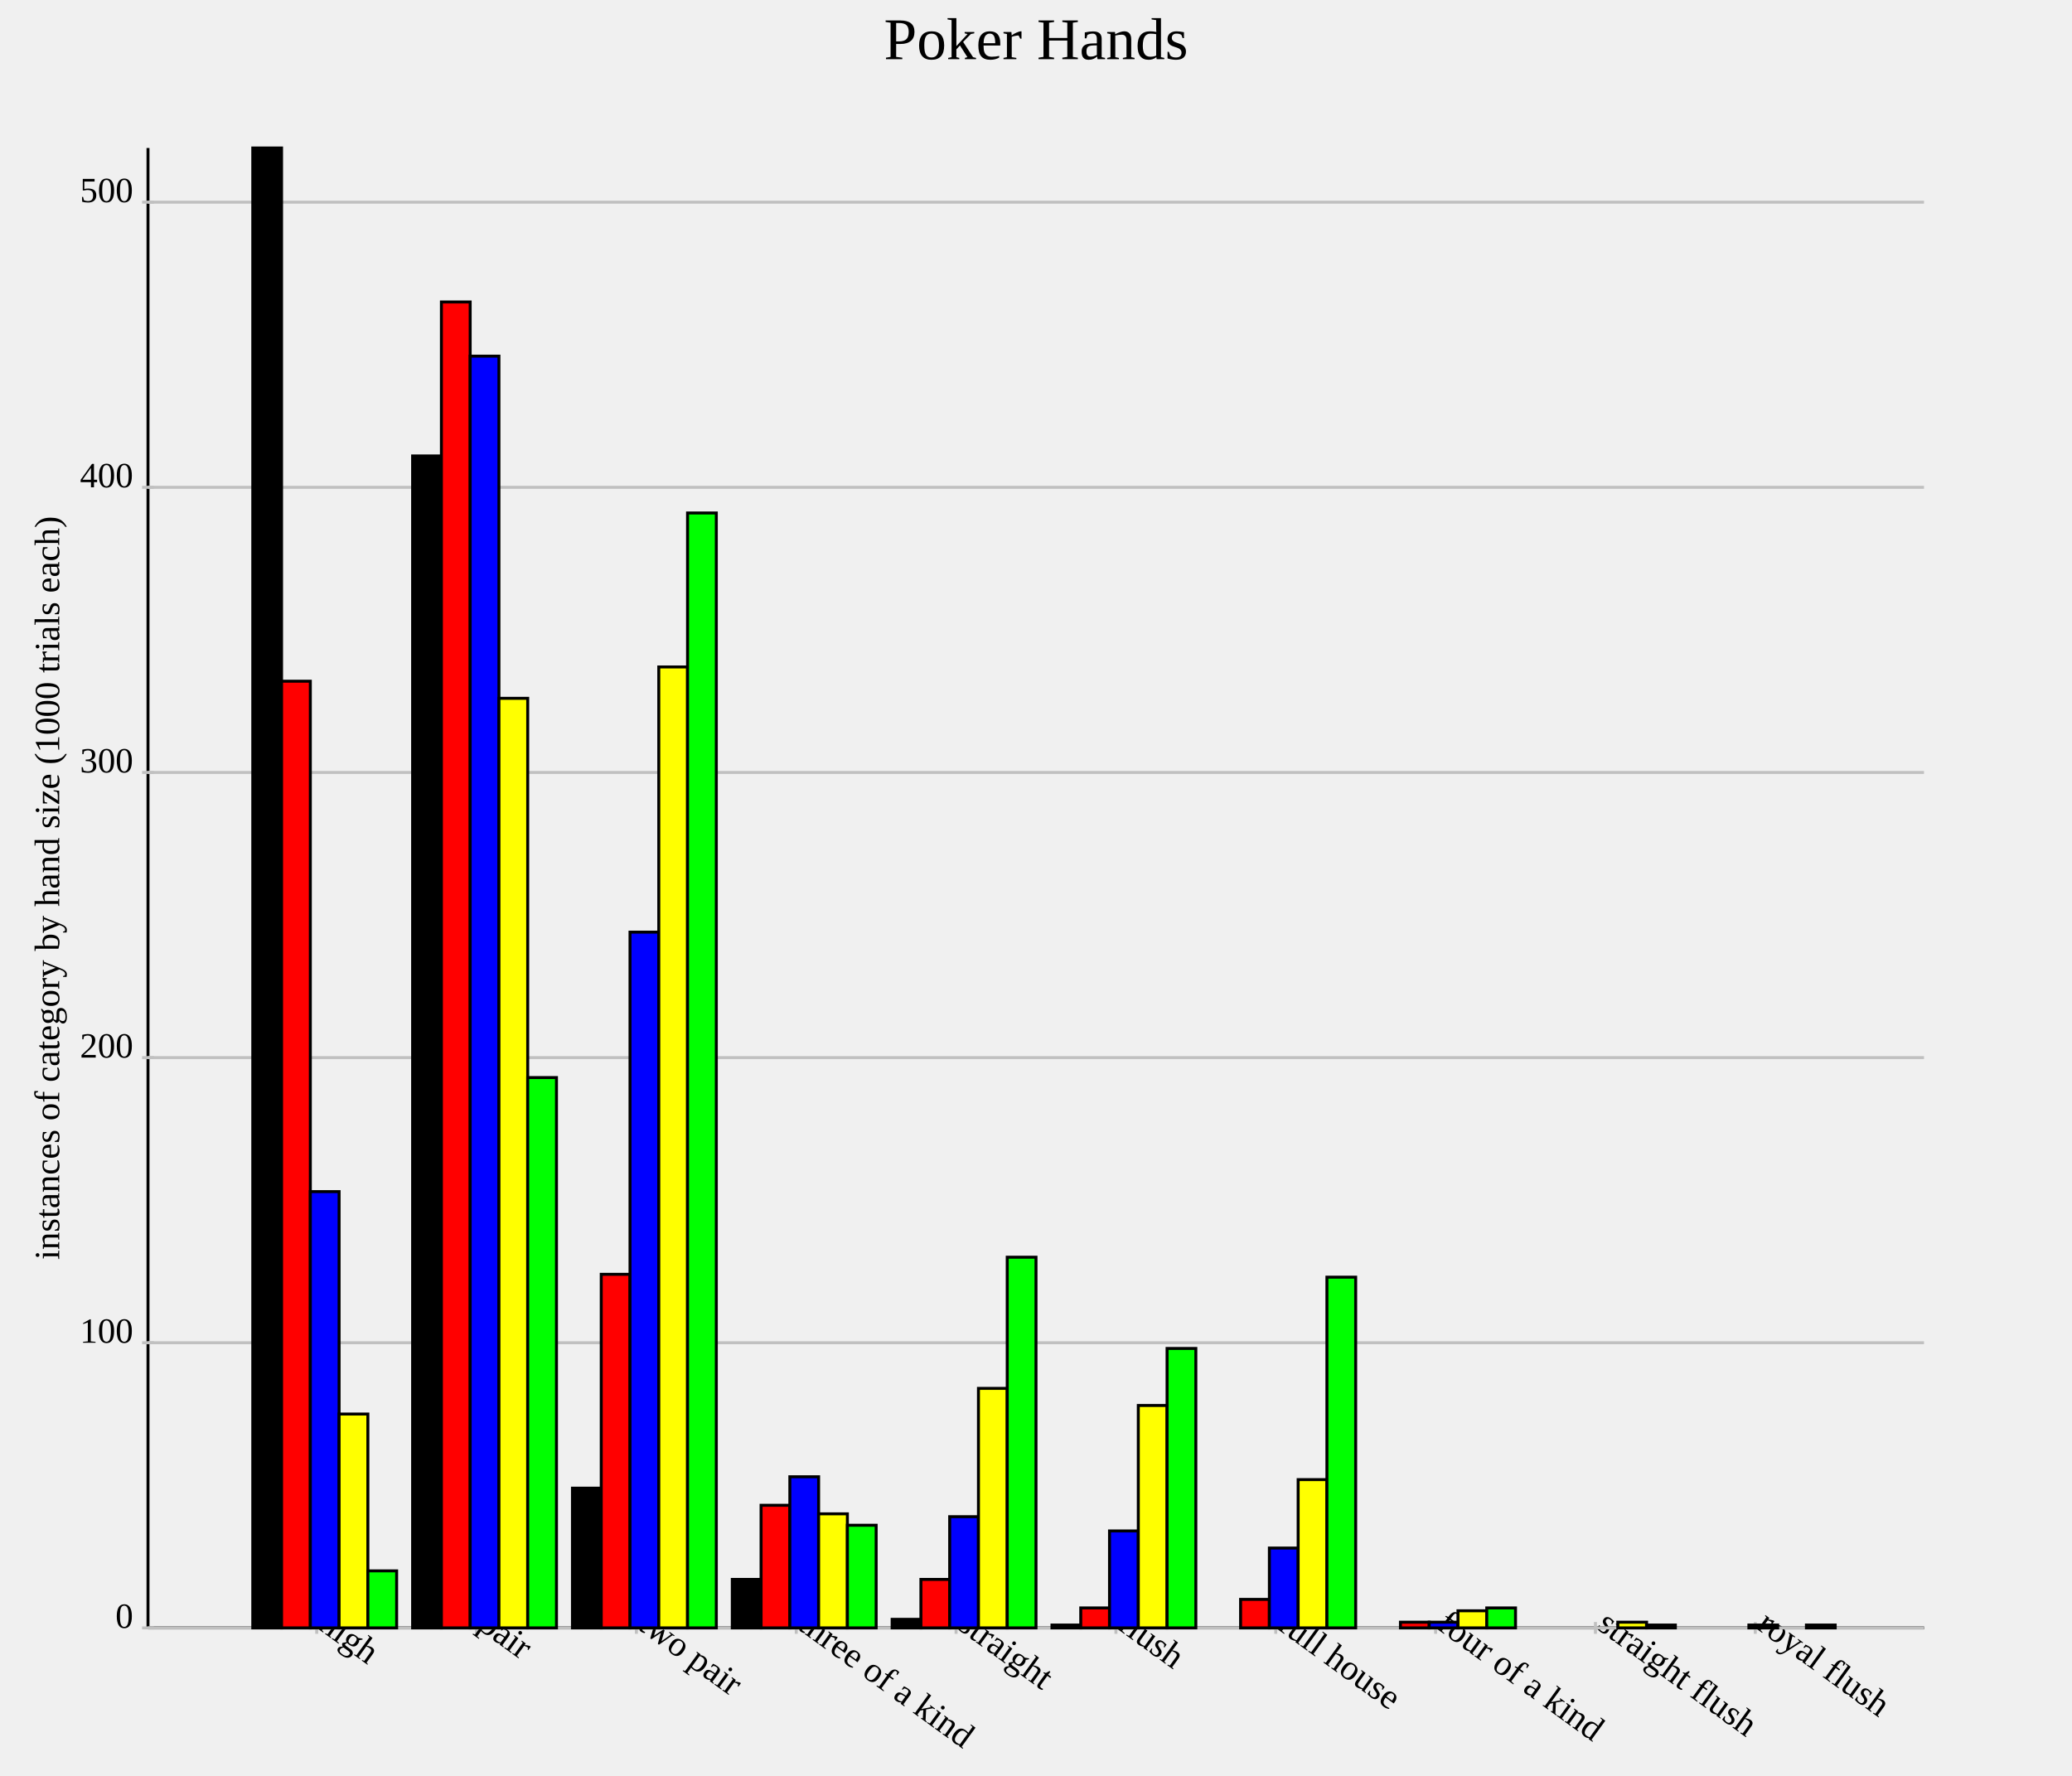
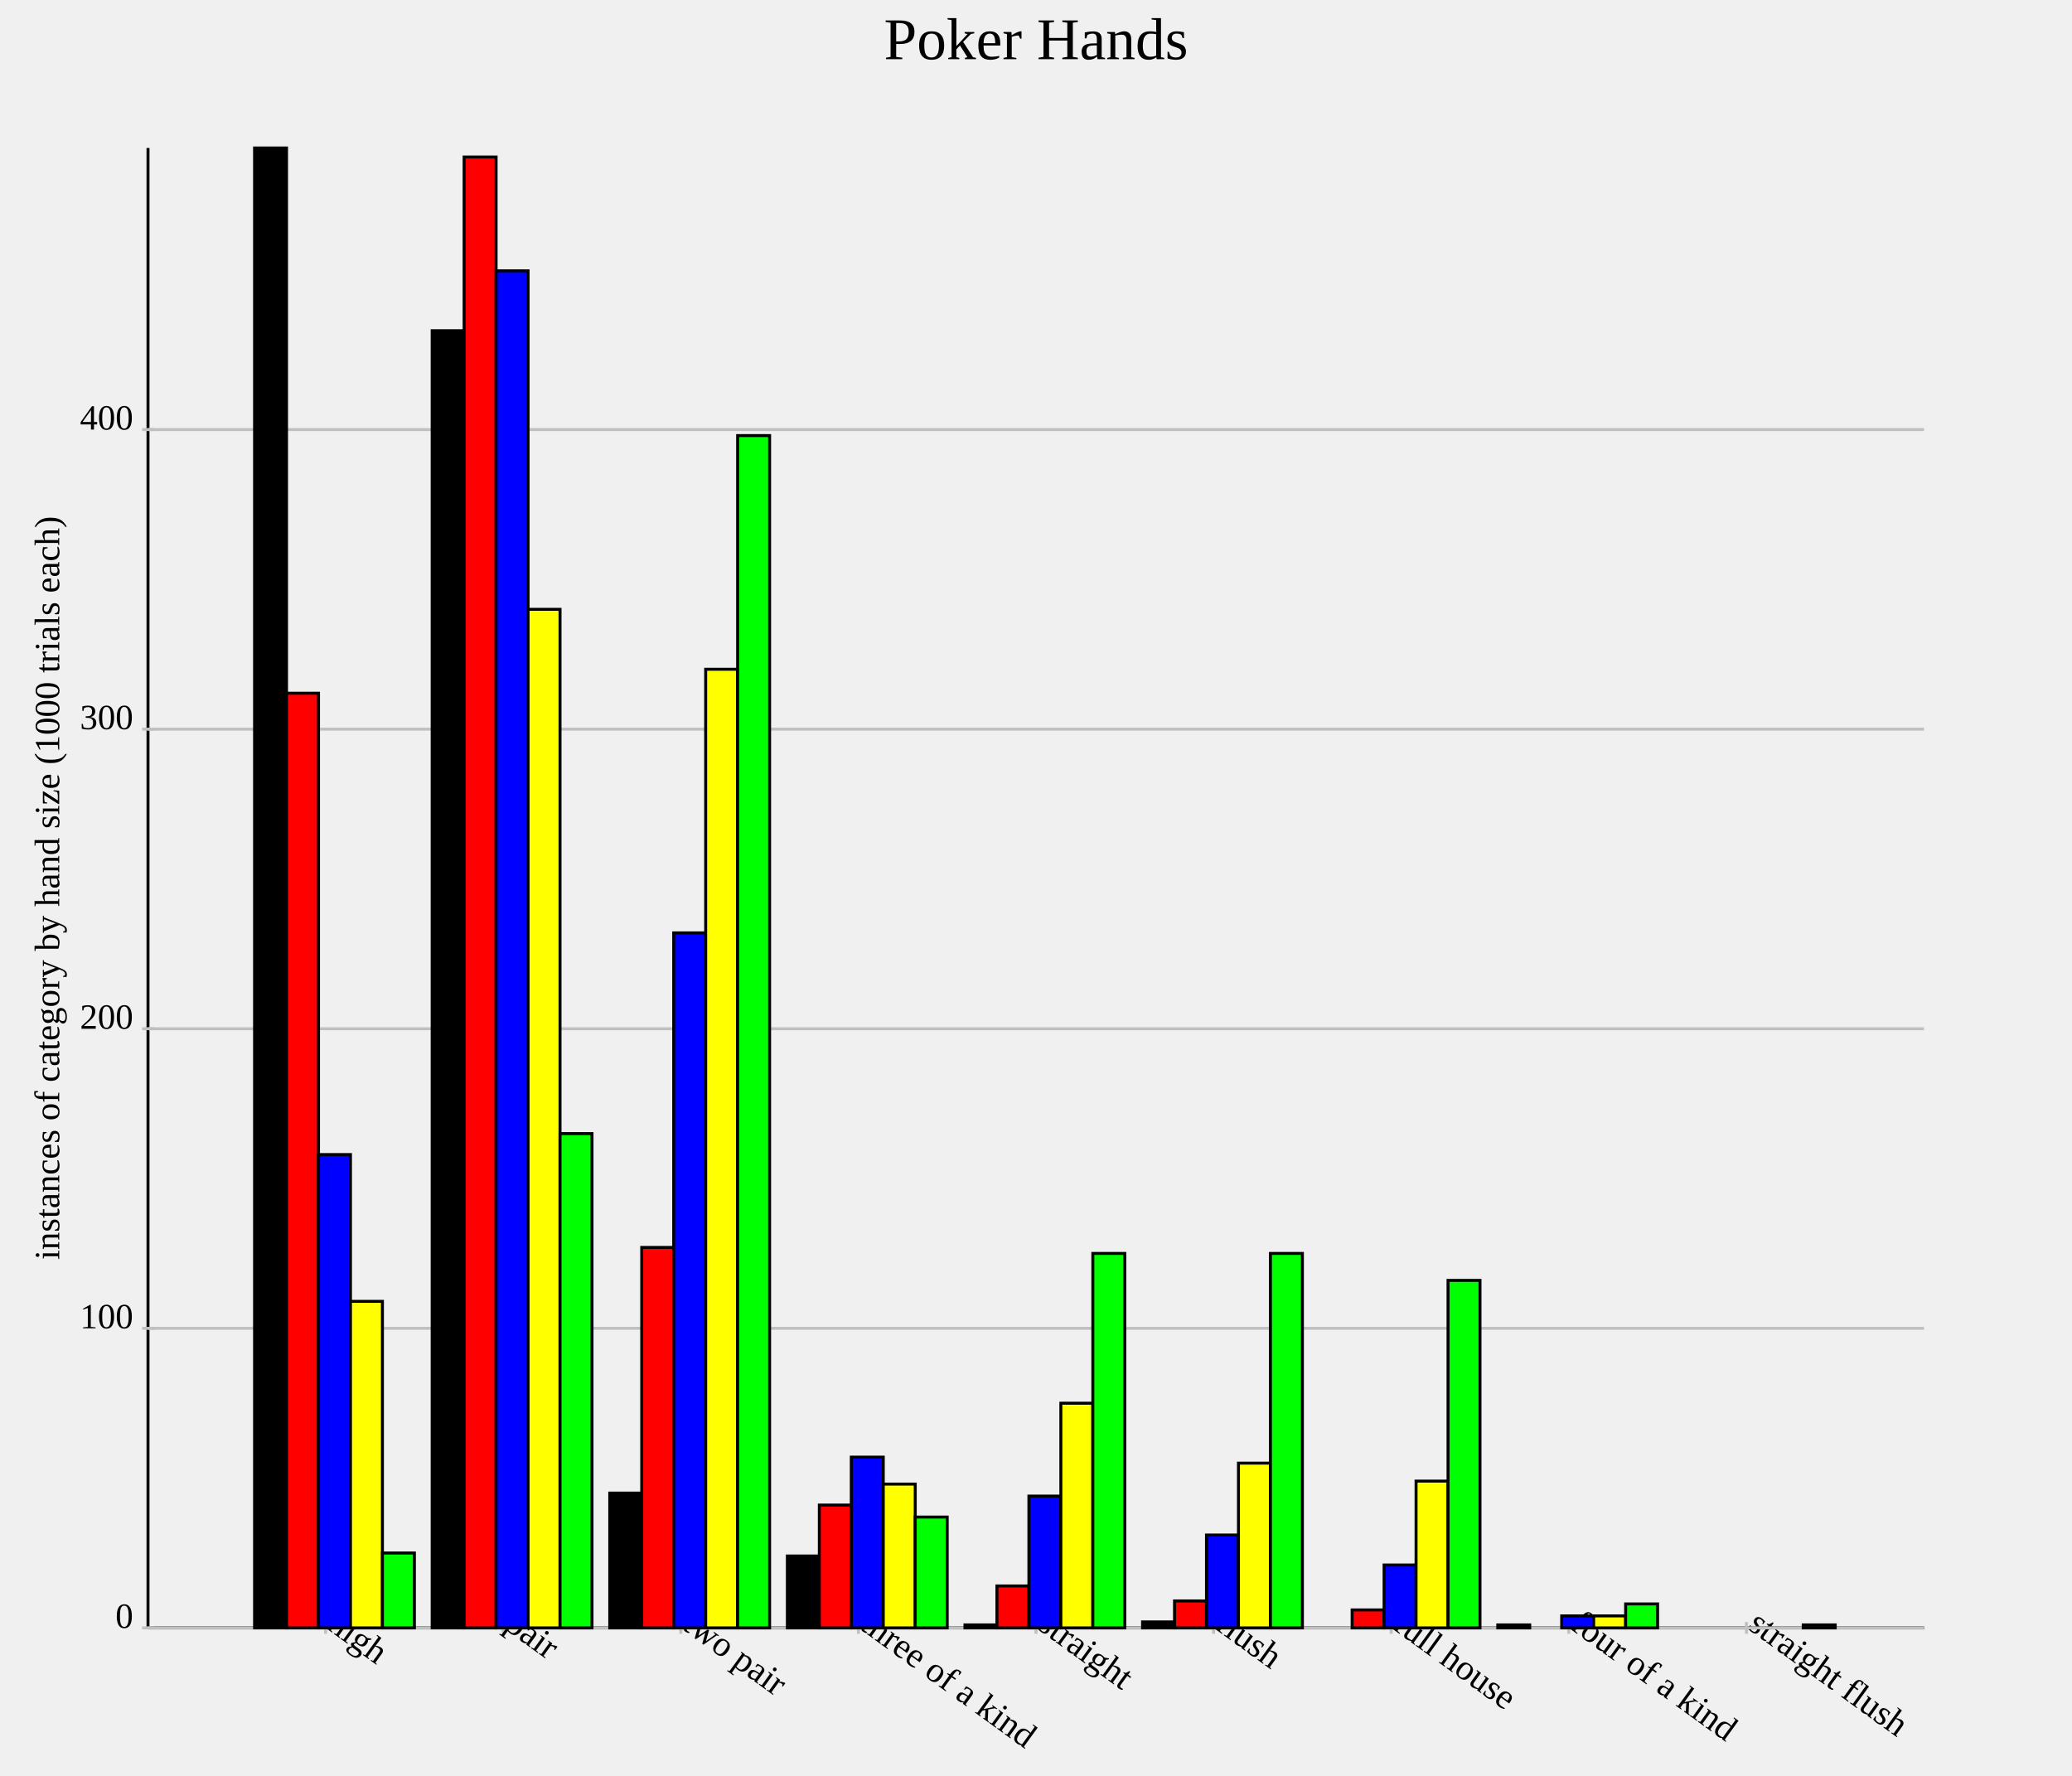
<svg xmlns="http://www.w3.org/2000/svg" version="1.1" width="700.0" height="600.0">
  <style>.caption {
  font-size: 14px;
  font-family: Georgia, serif;
}
</style>
  <line x1="50.0" y1="550.0" x2="650.0" y2="550.0" stroke="rgb(0,0,0)" stroke-width="1" />
  <line x1="50.0" y1="550.0" x2="50.0" y2="50.0" stroke="rgb(0,0,0)" stroke-width="1" />
-   <line x1="107.0" y1="548.0" x2="107.0" y2="552.0" stroke="rgb(192,192,192)" stroke-width="1" />
-   <text text-anchor="start" alignment-baseline="hanging" x="107.0" y="550.0" font-size="12.0" transform="rotate(36.0,107.0,550.0)">high</text>
-   <line x1="161.0" y1="548.0" x2="161.0" y2="552.0" stroke="rgb(192,192,192)" stroke-width="1" />
-   <text text-anchor="start" alignment-baseline="hanging" x="161.0" y="550.0" font-size="12.0" transform="rotate(36.0,161.0,550.0)">pair</text>
-   <line x1="215" y1="548.0" x2="215" y2="552.0" stroke="rgb(192,192,192)" stroke-width="1" />
-   <text text-anchor="start" alignment-baseline="hanging" x="215" y="550.0" font-size="12.0" transform="rotate(36.0,215,550.0)">two pair</text>
-   <line x1="269.0" y1="548.0" x2="269.0" y2="552.0" stroke="rgb(192,192,192)" stroke-width="1" />
-   <text text-anchor="start" alignment-baseline="hanging" x="269.0" y="550.0" font-size="12.0" transform="rotate(36.0,269.0,550.0)">three of a kind</text>
-   <line x1="323.0" y1="548.0" x2="323.0" y2="552.0" stroke="rgb(192,192,192)" stroke-width="1" />
-   <text text-anchor="start" alignment-baseline="hanging" x="323.0" y="550.0" font-size="12.0" transform="rotate(36.0,323.0,550.0)">straight</text>
-   <line x1="377.0" y1="548.0" x2="377.0" y2="552.0" stroke="rgb(192,192,192)" stroke-width="1" />
-   <text text-anchor="start" alignment-baseline="hanging" x="377.0" y="550.0" font-size="12.0" transform="rotate(36.0,377.0,550.0)">flush</text>
-   <line x1="431.0" y1="548.0" x2="431.0" y2="552.0" stroke="rgb(192,192,192)" stroke-width="1" />
-   <text text-anchor="start" alignment-baseline="hanging" x="431.0" y="550.0" font-size="12.0" transform="rotate(36.0,431.0,550.0)">full house</text>
-   <line x1="485.0" y1="548.0" x2="485.0" y2="552.0" stroke="rgb(192,192,192)" stroke-width="1" />
-   <text text-anchor="start" alignment-baseline="hanging" x="485.0" y="550.0" font-size="12.0" transform="rotate(36.0,485.0,550.0)">four of a kind</text>
-   <line x1="539.0" y1="548.0" x2="539.0" y2="552.0" stroke="rgb(192,192,192)" stroke-width="1" />
-   <text text-anchor="start" alignment-baseline="hanging" x="539.0" y="550.0" font-size="12.0" transform="rotate(36.0,539.0,550.0)">straight flush</text>
-   <line x1="593.0" y1="548.0" x2="593.0" y2="552.0" stroke="rgb(192,192,192)" stroke-width="1" />
-   <text text-anchor="start" alignment-baseline="hanging" x="593.0" y="550.0" font-size="12.0" transform="rotate(36.0,593.0,550.0)">royal flush</text>
+   <line x1="110.0" y1="548.0" x2="110.0" y2="552.0" stroke="rgb(192,192,192)" stroke-width="1" />
+   <text text-anchor="start" alignment-baseline="hanging" x="110.0" y="550.0" font-size="12.0" transform="rotate(36.0,110.0,550.0)">high</text>
+   <line x1="170.0" y1="548.0" x2="170.0" y2="552.0" stroke="rgb(192,192,192)" stroke-width="1" />
+   <text text-anchor="start" alignment-baseline="hanging" x="170.0" y="550.0" font-size="12.0" transform="rotate(36.0,170.0,550.0)">pair</text>
+   <line x1="230.0" y1="548.0" x2="230.0" y2="552.0" stroke="rgb(192,192,192)" stroke-width="1" />
+   <text text-anchor="start" alignment-baseline="hanging" x="230.0" y="550.0" font-size="12.0" transform="rotate(36.0,230.0,550.0)">two pair</text>
+   <line x1="290.0" y1="548.0" x2="290.0" y2="552.0" stroke="rgb(192,192,192)" stroke-width="1" />
+   <text text-anchor="start" alignment-baseline="hanging" x="290.0" y="550.0" font-size="12.0" transform="rotate(36.0,290.0,550.0)">three of a kind</text>
+   <line x1="350.0" y1="548.0" x2="350.0" y2="552.0" stroke="rgb(192,192,192)" stroke-width="1" />
+   <text text-anchor="start" alignment-baseline="hanging" x="350.0" y="550.0" font-size="12.0" transform="rotate(36.0,350.0,550.0)">straight</text>
+   <line x1="410" y1="548.0" x2="410" y2="552.0" stroke="rgb(192,192,192)" stroke-width="1" />
+   <text text-anchor="start" alignment-baseline="hanging" x="410" y="550.0" font-size="12.0" transform="rotate(36.0,410,550.0)">flush</text>
+   <line x1="470" y1="548.0" x2="470" y2="552.0" stroke="rgb(192,192,192)" stroke-width="1" />
+   <text text-anchor="start" alignment-baseline="hanging" x="470" y="550.0" font-size="12.0" transform="rotate(36.0,470,550.0)">full house</text>
+   <line x1="530.0" y1="548.0" x2="530.0" y2="552.0" stroke="rgb(192,192,192)" stroke-width="1" />
+   <text text-anchor="start" alignment-baseline="hanging" x="530.0" y="550.0" font-size="12.0" transform="rotate(36.0,530.0,550.0)">four of a kind</text>
+   <line x1="590" y1="548.0" x2="590" y2="552.0" stroke="rgb(192,192,192)" stroke-width="1" />
+   <text text-anchor="start" alignment-baseline="hanging" x="590" y="550.0" font-size="12.0" transform="rotate(36.0,590,550.0)">straight flush</text>
  <line x1="50.0" y1="550.0" x2="650.0" y2="550.0" stroke="rgb(192,192,192)" stroke-width="1" />
  <text text-anchor="end" alignment-baseline="middle" x="45.0" y="550.0" font-size="12.0">0</text>
  <line x1="48.0" y1="550.0" x2="52.0" y2="550.0" stroke="rgb(192,192,192)" stroke-width="1" />
-   <line x1="50.0" y1="453.661" x2="650.0" y2="453.661" stroke="rgb(192,192,192)" stroke-width="1" />
-   <text text-anchor="end" alignment-baseline="middle" x="45.0" y="453.661" font-size="12.0">100</text>
-   <line x1="48.0" y1="453.661" x2="52.0" y2="453.661" stroke="rgb(192,192,192)" stroke-width="1" />
-   <line x1="50.0" y1="357.322" x2="650.0" y2="357.322" stroke="rgb(192,192,192)" stroke-width="1" />
-   <text text-anchor="end" alignment-baseline="middle" x="45.0" y="357.322" font-size="12.0">200</text>
-   <line x1="48.0" y1="357.322" x2="52.0" y2="357.322" stroke="rgb(192,192,192)" stroke-width="1" />
-   <line x1="50.0" y1="260.983" x2="650.0" y2="260.983" stroke="rgb(192,192,192)" stroke-width="1" />
-   <text text-anchor="end" alignment-baseline="middle" x="45.0" y="260.983" font-size="12.0">300</text>
-   <line x1="48.0" y1="260.983" x2="52.0" y2="260.983" stroke="rgb(192,192,192)" stroke-width="1" />
-   <line x1="50.0" y1="164.644" x2="650.0" y2="164.644" stroke="rgb(192,192,192)" stroke-width="1" />
-   <text text-anchor="end" alignment-baseline="middle" x="45.0" y="164.644" font-size="12.0">400</text>
-   <line x1="48.0" y1="164.644" x2="52.0" y2="164.644" stroke="rgb(192,192,192)" stroke-width="1" />
-   <line x1="50.0" y1="68.304" x2="650.0" y2="68.304" stroke="rgb(192,192,192)" stroke-width="1" />
-   <text text-anchor="end" alignment-baseline="middle" x="45.0" y="68.304" font-size="12.0">500</text>
-   <line x1="48.0" y1="68.304" x2="52.0" y2="68.304" stroke="rgb(192,192,192)" stroke-width="1" />
-   <rect id="rect0" fill="rgb(0,0,0)" stroke="black" x="85.4" y="50.0" width="9.72" height="500.0" stroke-width="1" />
-   <rect id="rect1" fill="rgb(0,0,0)" stroke="black" x="139.4" y="154.046" width="9.72" height="395.954" stroke-width="1" />
-   <rect id="rect2" fill="rgb(0,0,0)" stroke="black" x="193.4" y="502.794" width="9.72" height="47.206" stroke-width="1" />
-   <rect id="rect3" fill="rgb(0,0,0)" stroke="black" x="247.4" y="533.622" width="9.72" height="16.378" stroke-width="1" />
-   <rect id="rect4" fill="rgb(0,0,0)" stroke="black" x="301.4" y="547.11" width="9.72" height="2.89" stroke-width="1" />
-   <rect id="rect5" fill="rgb(0,0,0)" stroke="black" x="355.4" y="549.037" width="9.72" height="0.963" stroke-width="1" />
-   <rect id="rect6" fill="rgb(0,0,0)" stroke="black" x="409.4" y="550.0" width="9.72" height="0.0" stroke-width="1" />
-   <rect id="rect7" fill="rgb(0,0,0)" stroke="black" x="463.4" y="550.0" width="9.72" height="0.0" stroke-width="1" />
-   <rect id="rect8" fill="rgb(0,0,0)" stroke="black" x="517.4" y="550.0" width="9.72" height="0.0" stroke-width="1" />
-   <rect id="rect9" fill="rgb(0,0,0)" stroke="black" x="571.4" y="550.0" width="9.72" height="0.0" stroke-width="1" />
-   <rect id="rect10" fill="rgb(255,0,0)" stroke="black" x="95.12" y="230.154" width="9.72" height="319.846" stroke-width="1" />
-   <rect id="rect11" fill="rgb(255,0,0)" stroke="black" x="149.12" y="102.023" width="9.72" height="447.977" stroke-width="1" />
-   <rect id="rect12" fill="rgb(255,0,0)" stroke="black" x="203.12" y="430.539" width="9.72" height="119.461" stroke-width="1" />
-   <rect id="rect13" fill="rgb(255,0,0)" stroke="black" x="257.12" y="508.574" width="9.72" height="41.426" stroke-width="1" />
-   <rect id="rect14" fill="rgb(255,0,0)" stroke="black" x="311.12" y="533.622" width="9.72" height="16.378" stroke-width="1" />
-   <rect id="rect15" fill="rgb(255,0,0)" stroke="black" x="365.12" y="543.256" width="9.72" height="6.744" stroke-width="1" />
-   <rect id="rect16" fill="rgb(255,0,0)" stroke="black" x="419.12" y="540.366" width="9.72" height="9.634" stroke-width="1" />
-   <rect id="rect17" fill="rgb(255,0,0)" stroke="black" x="473.12" y="548.073" width="9.72" height="1.927" stroke-width="1" />
-   <rect id="rect18" fill="rgb(255,0,0)" stroke="black" x="527.12" y="550.0" width="9.72" height="0.0" stroke-width="1" />
-   <rect id="rect19" fill="rgb(255,0,0)" stroke="black" x="581.12" y="550.0" width="9.72" height="0.0" stroke-width="1" />
-   <rect id="rect20" fill="rgb(0,0,255)" stroke="black" x="104.84" y="402.601" width="9.72" height="147.399" stroke-width="1" />
-   <rect id="rect21" fill="rgb(0,0,255)" stroke="black" x="158.84" y="120.328" width="9.72" height="429.672" stroke-width="1" />
-   <rect id="rect22" fill="rgb(0,0,255)" stroke="black" x="212.84" y="314.933" width="9.72" height="235.067" stroke-width="1" />
-   <rect id="rect23" fill="rgb(0,0,255)" stroke="black" x="266.84" y="498.94" width="9.72" height="51.06" stroke-width="1" />
-   <rect id="rect24" fill="rgb(0,0,255)" stroke="black" x="320.84" y="512.428" width="9.72" height="37.572" stroke-width="1" />
-   <rect id="rect25" fill="rgb(0,0,255)" stroke="black" x="374.84" y="517.245" width="9.72" height="32.755" stroke-width="1" />
-   <rect id="rect26" fill="rgb(0,0,255)" stroke="black" x="428.84" y="523.025" width="9.72" height="26.975" stroke-width="1" />
-   <rect id="rect27" fill="rgb(0,0,255)" stroke="black" x="482.84" y="548.073" width="9.72" height="1.927" stroke-width="1" />
-   <rect id="rect28" fill="rgb(0,0,255)" stroke="black" x="536.84" y="550.0" width="9.72" height="0.0" stroke-width="1" />
-   <rect id="rect29" fill="rgb(0,0,255)" stroke="black" x="590.84" y="549.037" width="9.72" height="0.963" stroke-width="1" />
-   <rect id="rect30" fill="rgb(255,255,0)" stroke="black" x="114.56" y="477.746" width="9.72" height="72.254" stroke-width="1" />
-   <rect id="rect31" fill="rgb(255,255,0)" stroke="black" x="168.56" y="235.934" width="9.72" height="314.066" stroke-width="1" />
-   <rect id="rect32" fill="rgb(255,255,0)" stroke="black" x="222.56" y="225.337" width="9.72" height="324.663" stroke-width="1" />
-   <rect id="rect33" fill="rgb(255,255,0)" stroke="black" x="276.56" y="511.464" width="9.72" height="38.536" stroke-width="1" />
-   <rect id="rect34" fill="rgb(255,255,0)" stroke="black" x="330.56" y="469.075" width="9.72" height="80.925" stroke-width="1" />
-   <rect id="rect35" fill="rgb(255,255,0)" stroke="black" x="384.56" y="474.855" width="9.72" height="75.145" stroke-width="1" />
-   <rect id="rect36" fill="rgb(255,255,0)" stroke="black" x="438.56" y="499.904" width="9.72" height="50.096" stroke-width="1" />
-   <rect id="rect37" fill="rgb(255,255,0)" stroke="black" x="492.56" y="544.22" width="9.72" height="5.78" stroke-width="1" />
-   <rect id="rect38" fill="rgb(255,255,0)" stroke="black" x="546.56" y="548.073" width="9.72" height="1.927" stroke-width="1" />
-   <rect id="rect39" fill="rgb(255,255,0)" stroke="black" x="600.56" y="550.0" width="9.72" height="0.0" stroke-width="1" />
-   <rect id="rect40" fill="rgb(0,255,0)" stroke="black" x="124.28" y="530.732" width="9.72" height="19.268" stroke-width="1" />
-   <rect id="rect41" fill="rgb(0,255,0)" stroke="black" x="178.28" y="364.066" width="9.72" height="185.934" stroke-width="1" />
-   <rect id="rect42" fill="rgb(0,255,0)" stroke="black" x="232.28" y="173.314" width="9.72" height="376.686" stroke-width="1" />
-   <rect id="rect43" fill="rgb(0,255,0)" stroke="black" x="286.28" y="515.318" width="9.72" height="34.682" stroke-width="1" />
-   <rect id="rect44" fill="rgb(0,255,0)" stroke="black" x="340.28" y="424.759" width="9.72" height="125.241" stroke-width="1" />
-   <rect id="rect45" fill="rgb(0,255,0)" stroke="black" x="394.28" y="455.588" width="9.72" height="94.412" stroke-width="1" />
-   <rect id="rect46" fill="rgb(0,255,0)" stroke="black" x="448.28" y="431.503" width="9.72" height="118.497" stroke-width="1" />
-   <rect id="rect47" fill="rgb(0,255,0)" stroke="black" x="502.28" y="543.256" width="9.72" height="6.744" stroke-width="1" />
-   <rect id="rect48" fill="rgb(0,255,0)" stroke="black" x="556.28" y="549.037" width="9.72" height="0.963" stroke-width="1" />
-   <rect id="rect49" fill="rgb(0,255,0)" stroke="black" x="610.28" y="549.037" width="9.72" height="0.963" stroke-width="1" />
+   <line x1="50.0" y1="448.785" x2="650.0" y2="448.785" stroke="rgb(192,192,192)" stroke-width="1" />
+   <text text-anchor="end" alignment-baseline="middle" x="45.0" y="448.785" font-size="12.0">100</text>
+   <line x1="48.0" y1="448.785" x2="52.0" y2="448.785" stroke="rgb(192,192,192)" stroke-width="1" />
+   <line x1="50.0" y1="347.571" x2="650.0" y2="347.571" stroke="rgb(192,192,192)" stroke-width="1" />
+   <text text-anchor="end" alignment-baseline="middle" x="45.0" y="347.571" font-size="12.0">200</text>
+   <line x1="48.0" y1="347.571" x2="52.0" y2="347.571" stroke="rgb(192,192,192)" stroke-width="1" />
+   <line x1="50.0" y1="246.356" x2="650.0" y2="246.356" stroke="rgb(192,192,192)" stroke-width="1" />
+   <text text-anchor="end" alignment-baseline="middle" x="45.0" y="246.356" font-size="12.0">300</text>
+   <line x1="48.0" y1="246.356" x2="52.0" y2="246.356" stroke="rgb(192,192,192)" stroke-width="1" />
+   <line x1="50.0" y1="145.142" x2="650.0" y2="145.142" stroke="rgb(192,192,192)" stroke-width="1" />
+   <text text-anchor="end" alignment-baseline="middle" x="45.0" y="145.142" font-size="12.0">400</text>
+   <line x1="48.0" y1="145.142" x2="52.0" y2="145.142" stroke="rgb(192,192,192)" stroke-width="1" />
+   <rect id="rect0" fill="rgb(0,0,0)" stroke="black" x="86.0" y="50.0" width="10.8" height="500.0" stroke-width="1" />
+   <rect id="rect1" fill="rgb(0,0,0)" stroke="black" x="146.0" y="111.741" width="10.8" height="438.259" stroke-width="1" />
+   <rect id="rect2" fill="rgb(0,0,0)" stroke="black" x="206.0" y="504.453" width="10.8" height="45.547" stroke-width="1" />
+   <rect id="rect3" fill="rgb(0,0,0)" stroke="black" x="266.0" y="525.709" width="10.8" height="24.291" stroke-width="1" />
+   <rect id="rect4" fill="rgb(0,0,0)" stroke="black" x="326.0" y="548.988" width="10.8" height="1.012" stroke-width="1" />
+   <rect id="rect5" fill="rgb(0,0,0)" stroke="black" x="386" y="547.976" width="10.8" height="2.024" stroke-width="1" />
+   <rect id="rect6" fill="rgb(0,0,0)" stroke="black" x="446" y="550.0" width="10.8" height="0.0" stroke-width="1" />
+   <rect id="rect7" fill="rgb(0,0,0)" stroke="black" x="506.0" y="548.988" width="10.8" height="1.012" stroke-width="1" />
+   <rect id="rect8" fill="rgb(0,0,0)" stroke="black" x="566" y="550.0" width="10.8" height="0.0" stroke-width="1" />
+   <rect id="rect9" fill="rgb(255,0,0)" stroke="black" x="96.8" y="234.211" width="10.8" height="315.789" stroke-width="1" />
+   <rect id="rect10" fill="rgb(255,0,0)" stroke="black" x="156.8" y="53.036" width="10.8" height="496.964" stroke-width="1" />
+   <rect id="rect11" fill="rgb(255,0,0)" stroke="black" x="216.8" y="421.457" width="10.8" height="128.543" stroke-width="1" />
+   <rect id="rect12" fill="rgb(255,0,0)" stroke="black" x="276.8" y="508.502" width="10.8" height="41.498" stroke-width="1" />
+   <rect id="rect13" fill="rgb(255,0,0)" stroke="black" x="336.8" y="535.83" width="10.8" height="14.17" stroke-width="1" />
+   <rect id="rect14" fill="rgb(255,0,0)" stroke="black" x="396.8" y="540.891" width="10.8" height="9.109" stroke-width="1" />
+   <rect id="rect15" fill="rgb(255,0,0)" stroke="black" x="456.8" y="543.927" width="10.8" height="6.073" stroke-width="1" />
+   <rect id="rect16" fill="rgb(255,0,0)" stroke="black" x="516.8" y="550.0" width="10.8" height="0.0" stroke-width="1" />
+   <rect id="rect17" fill="rgb(255,0,0)" stroke="black" x="576.8" y="550.0" width="10.8" height="0.0" stroke-width="1" />
+   <rect id="rect18" fill="rgb(0,0,255)" stroke="black" x="107.6" y="390.081" width="10.8" height="159.919" stroke-width="1" />
+   <rect id="rect19" fill="rgb(0,0,255)" stroke="black" x="167.6" y="91.498" width="10.8" height="458.502" stroke-width="1" />
+   <rect id="rect20" fill="rgb(0,0,255)" stroke="black" x="227.6" y="315.182" width="10.8" height="234.818" stroke-width="1" />
+   <rect id="rect21" fill="rgb(0,0,255)" stroke="black" x="287.6" y="492.308" width="10.8" height="57.692" stroke-width="1" />
+   <rect id="rect22" fill="rgb(0,0,255)" stroke="black" x="347.6" y="505.466" width="10.8" height="44.534" stroke-width="1" />
+   <rect id="rect23" fill="rgb(0,0,255)" stroke="black" x="407.6" y="518.623" width="10.8" height="31.377" stroke-width="1" />
+   <rect id="rect24" fill="rgb(0,0,255)" stroke="black" x="467.6" y="528.745" width="10.8" height="21.255" stroke-width="1" />
+   <rect id="rect25" fill="rgb(0,0,255)" stroke="black" x="527.6" y="545.951" width="10.8" height="4.049" stroke-width="1" />
+   <rect id="rect26" fill="rgb(0,0,255)" stroke="black" x="587.6" y="550.0" width="10.8" height="0.0" stroke-width="1" />
+   <rect id="rect27" fill="rgb(255,255,0)" stroke="black" x="118.4" y="439.676" width="10.8" height="110.324" stroke-width="1" />
+   <rect id="rect28" fill="rgb(255,255,0)" stroke="black" x="178.4" y="205.87" width="10.8" height="344.13" stroke-width="1" />
+   <rect id="rect29" fill="rgb(255,255,0)" stroke="black" x="238.4" y="226.113" width="10.8" height="323.887" stroke-width="1" />
+   <rect id="rect30" fill="rgb(255,255,0)" stroke="black" x="298.4" y="501.417" width="10.8" height="48.583" stroke-width="1" />
+   <rect id="rect31" fill="rgb(255,255,0)" stroke="black" x="358.4" y="474.089" width="10.8" height="75.911" stroke-width="1" />
+   <rect id="rect32" fill="rgb(255,255,0)" stroke="black" x="418.4" y="494.332" width="10.8" height="55.668" stroke-width="1" />
+   <rect id="rect33" fill="rgb(255,255,0)" stroke="black" x="478.4" y="500.405" width="10.8" height="49.595" stroke-width="1" />
+   <rect id="rect34" fill="rgb(255,255,0)" stroke="black" x="538.4" y="545.951" width="10.8" height="4.049" stroke-width="1" />
+   <rect id="rect35" fill="rgb(255,255,0)" stroke="black" x="598.4" y="550.0" width="10.8" height="0.0" stroke-width="1" />
+   <rect id="rect36" fill="rgb(0,255,0)" stroke="black" x="129.2" y="524.696" width="10.8" height="25.304" stroke-width="1" />
+   <rect id="rect37" fill="rgb(0,255,0)" stroke="black" x="189.2" y="382.996" width="10.8" height="167.004" stroke-width="1" />
+   <rect id="rect38" fill="rgb(0,255,0)" stroke="black" x="249.2" y="147.166" width="10.8" height="402.834" stroke-width="1" />
+   <rect id="rect39" fill="rgb(0,255,0)" stroke="black" x="309.2" y="512.551" width="10.8" height="37.449" stroke-width="1" />
+   <rect id="rect40" fill="rgb(0,255,0)" stroke="black" x="369.2" y="423.482" width="10.8" height="126.518" stroke-width="1" />
+   <rect id="rect41" fill="rgb(0,255,0)" stroke="black" x="429.2" y="423.482" width="10.8" height="126.518" stroke-width="1" />
+   <rect id="rect42" fill="rgb(0,255,0)" stroke="black" x="489.2" y="432.591" width="10.8" height="117.409" stroke-width="1" />
+   <rect id="rect43" fill="rgb(0,255,0)" stroke="black" x="549.2" y="541.903" width="10.8" height="8.097" stroke-width="1" />
+   <rect id="rect44" fill="rgb(0,255,0)" stroke="black" x="609.2" y="548.988" width="10.8" height="1.012" stroke-width="1" />
  <g>
    <rect id="tooltipbg0" x="0" y="0" width="0" height="0" visibility="hidden" fill="white" />
-     <text class="pointLabel" id="tooltiptext0" text-anchor="middle" alignment-baseline="middle" x="90.26" y="300.0" fill="black" visibility="hidden">high from 5</text>
+     <text class="pointLabel" id="tooltiptext0" text-anchor="middle" alignment-baseline="middle" x="91.4" y="300.0" fill="black" visibility="hidden">high from 5</text>
  </g>
  <g>
    <rect id="tooltipbg1" x="0" y="0" width="0" height="0" visibility="hidden" fill="white" />
-     <text class="pointLabel" id="tooltiptext1" text-anchor="middle" alignment-baseline="middle" x="144.26" y="352.023" fill="black" visibility="hidden">pair from 5</text>
+     <text class="pointLabel" id="tooltiptext1" text-anchor="middle" alignment-baseline="middle" x="151.4" y="330.87" fill="black" visibility="hidden">pair from 5</text>
  </g>
  <g>
    <rect id="tooltipbg2" x="0" y="0" width="0" height="0" visibility="hidden" fill="white" />
-     <text class="pointLabel" id="tooltiptext2" text-anchor="middle" alignment-baseline="middle" x="198.26" y="526.397" fill="black" visibility="hidden">two pair from 5</text>
+     <text class="pointLabel" id="tooltiptext2" text-anchor="middle" alignment-baseline="middle" x="211.4" y="527.227" fill="black" visibility="hidden">two pair from 5</text>
  </g>
  <g>
    <rect id="tooltipbg3" x="0" y="0" width="0" height="0" visibility="hidden" fill="white" />
-     <text class="pointLabel" id="tooltiptext3" text-anchor="middle" alignment-baseline="middle" x="252.26" y="541.811" fill="black" visibility="hidden">three of a kind from 5</text>
+     <text class="pointLabel" id="tooltiptext3" text-anchor="middle" alignment-baseline="middle" x="271.4" y="537.854" fill="black" visibility="hidden">three of a kind from 5</text>
  </g>
  <g>
    <rect id="tooltipbg4" x="0" y="0" width="0" height="0" visibility="hidden" fill="white" />
-     <text class="pointLabel" id="tooltiptext4" text-anchor="middle" alignment-baseline="middle" x="306.26" y="548.555" fill="black" visibility="hidden">straight from 5</text>
+     <text class="pointLabel" id="tooltiptext4" text-anchor="middle" alignment-baseline="middle" x="331.4" y="549.494" fill="black" visibility="hidden">straight from 5</text>
  </g>
  <g>
    <rect id="tooltipbg5" x="0" y="0" width="0" height="0" visibility="hidden" fill="white" />
-     <text class="pointLabel" id="tooltiptext5" text-anchor="middle" alignment-baseline="middle" x="360.26" y="549.518" fill="black" visibility="hidden">flush from 5</text>
+     <text class="pointLabel" id="tooltiptext5" text-anchor="middle" alignment-baseline="middle" x="391.4" y="548.988" fill="black" visibility="hidden">flush from 5</text>
  </g>
  <g>
    <rect id="tooltipbg6" x="0" y="0" width="0" height="0" visibility="hidden" fill="white" />
-     <text class="pointLabel" id="tooltiptext6" text-anchor="middle" alignment-baseline="middle" x="414.26" y="550.0" fill="black" visibility="hidden">full house from 5</text>
+     <text class="pointLabel" id="tooltiptext6" text-anchor="middle" alignment-baseline="middle" x="451.4" y="550.0" fill="black" visibility="hidden">full house from 5</text>
  </g>
  <g>
    <rect id="tooltipbg7" x="0" y="0" width="0" height="0" visibility="hidden" fill="white" />
-     <text class="pointLabel" id="tooltiptext7" text-anchor="middle" alignment-baseline="middle" x="468.26" y="550.0" fill="black" visibility="hidden">four of a kind from 5</text>
+     <text class="pointLabel" id="tooltiptext7" text-anchor="middle" alignment-baseline="middle" x="511.4" y="549.494" fill="black" visibility="hidden">four of a kind from 5</text>
  </g>
  <g>
    <rect id="tooltipbg8" x="0" y="0" width="0" height="0" visibility="hidden" fill="white" />
-     <text class="pointLabel" id="tooltiptext8" text-anchor="middle" alignment-baseline="middle" x="522.26" y="550.0" fill="black" visibility="hidden">straight flush from 5</text>
+     <text class="pointLabel" id="tooltiptext8" text-anchor="middle" alignment-baseline="middle" x="571.4" y="550.0" fill="black" visibility="hidden">straight flush from 5</text>
  </g>
  <g>
    <rect id="tooltipbg9" x="0" y="0" width="0" height="0" visibility="hidden" fill="white" />
-     <text class="pointLabel" id="tooltiptext9" text-anchor="middle" alignment-baseline="middle" x="576.26" y="550.0" fill="black" visibility="hidden">royal flush from 5</text>
+     <text class="pointLabel" id="tooltiptext9" text-anchor="middle" alignment-baseline="middle" x="102.2" y="392.105" fill="black" visibility="hidden">high from 6</text>
  </g>
  <g>
    <rect id="tooltipbg10" x="0" y="0" width="0" height="0" visibility="hidden" fill="white" />
-     <text class="pointLabel" id="tooltiptext10" text-anchor="middle" alignment-baseline="middle" x="99.98" y="390.077" fill="black" visibility="hidden">high from 6</text>
+     <text class="pointLabel" id="tooltiptext10" text-anchor="middle" alignment-baseline="middle" x="162.2" y="301.518" fill="black" visibility="hidden">pair from 6</text>
  </g>
  <g>
    <rect id="tooltipbg11" x="0" y="0" width="0" height="0" visibility="hidden" fill="white" />
-     <text class="pointLabel" id="tooltiptext11" text-anchor="middle" alignment-baseline="middle" x="153.98" y="326.012" fill="black" visibility="hidden">pair from 6</text>
+     <text class="pointLabel" id="tooltiptext11" text-anchor="middle" alignment-baseline="middle" x="222.2" y="485.729" fill="black" visibility="hidden">two pair from 6</text>
  </g>
  <g>
    <rect id="tooltipbg12" x="0" y="0" width="0" height="0" visibility="hidden" fill="white" />
-     <text class="pointLabel" id="tooltiptext12" text-anchor="middle" alignment-baseline="middle" x="207.98" y="490.27" fill="black" visibility="hidden">two pair from 6</text>
+     <text class="pointLabel" id="tooltiptext12" text-anchor="middle" alignment-baseline="middle" x="282.2" y="529.251" fill="black" visibility="hidden">three of a kind from 6</text>
  </g>
  <g>
    <rect id="tooltipbg13" x="0" y="0" width="0" height="0" visibility="hidden" fill="white" />
-     <text class="pointLabel" id="tooltiptext13" text-anchor="middle" alignment-baseline="middle" x="261.98" y="529.287" fill="black" visibility="hidden">three of a kind from 6</text>
+     <text class="pointLabel" id="tooltiptext13" text-anchor="middle" alignment-baseline="middle" x="342.2" y="542.915" fill="black" visibility="hidden">straight from 6</text>
  </g>
  <g>
    <rect id="tooltipbg14" x="0" y="0" width="0" height="0" visibility="hidden" fill="white" />
-     <text class="pointLabel" id="tooltiptext14" text-anchor="middle" alignment-baseline="middle" x="315.98" y="541.811" fill="black" visibility="hidden">straight from 6</text>
+     <text class="pointLabel" id="tooltiptext14" text-anchor="middle" alignment-baseline="middle" x="402.2" y="545.445" fill="black" visibility="hidden">flush from 6</text>
  </g>
  <g>
    <rect id="tooltipbg15" x="0" y="0" width="0" height="0" visibility="hidden" fill="white" />
-     <text class="pointLabel" id="tooltiptext15" text-anchor="middle" alignment-baseline="middle" x="369.98" y="546.628" fill="black" visibility="hidden">flush from 6</text>
+     <text class="pointLabel" id="tooltiptext15" text-anchor="middle" alignment-baseline="middle" x="462.2" y="546.964" fill="black" visibility="hidden">full house from 6</text>
  </g>
  <g>
    <rect id="tooltipbg16" x="0" y="0" width="0" height="0" visibility="hidden" fill="white" />
-     <text class="pointLabel" id="tooltiptext16" text-anchor="middle" alignment-baseline="middle" x="423.98" y="545.183" fill="black" visibility="hidden">full house from 6</text>
+     <text class="pointLabel" id="tooltiptext16" text-anchor="middle" alignment-baseline="middle" x="522.2" y="550.0" fill="black" visibility="hidden">four of a kind from 6</text>
  </g>
  <g>
    <rect id="tooltipbg17" x="0" y="0" width="0" height="0" visibility="hidden" fill="white" />
-     <text class="pointLabel" id="tooltiptext17" text-anchor="middle" alignment-baseline="middle" x="477.98" y="549.037" fill="black" visibility="hidden">four of a kind from 6</text>
+     <text class="pointLabel" id="tooltiptext17" text-anchor="middle" alignment-baseline="middle" x="582.2" y="550.0" fill="black" visibility="hidden">straight flush from 6</text>
  </g>
  <g>
    <rect id="tooltipbg18" x="0" y="0" width="0" height="0" visibility="hidden" fill="white" />
-     <text class="pointLabel" id="tooltiptext18" text-anchor="middle" alignment-baseline="middle" x="531.98" y="550.0" fill="black" visibility="hidden">straight flush from 6</text>
+     <text class="pointLabel" id="tooltiptext18" text-anchor="middle" alignment-baseline="middle" x="113.0" y="470.04" fill="black" visibility="hidden">high from 7</text>
  </g>
  <g>
    <rect id="tooltipbg19" x="0" y="0" width="0" height="0" visibility="hidden" fill="white" />
-     <text class="pointLabel" id="tooltiptext19" text-anchor="middle" alignment-baseline="middle" x="585.98" y="550.0" fill="black" visibility="hidden">royal flush from 6</text>
+     <text class="pointLabel" id="tooltiptext19" text-anchor="middle" alignment-baseline="middle" x="173.0" y="320.749" fill="black" visibility="hidden">pair from 7</text>
  </g>
  <g>
    <rect id="tooltipbg20" x="0" y="0" width="0" height="0" visibility="hidden" fill="white" />
-     <text class="pointLabel" id="tooltiptext20" text-anchor="middle" alignment-baseline="middle" x="109.7" y="476.301" fill="black" visibility="hidden">high from 7</text>
+     <text class="pointLabel" id="tooltiptext20" text-anchor="middle" alignment-baseline="middle" x="233" y="432.591" fill="black" visibility="hidden">two pair from 7</text>
  </g>
  <g>
    <rect id="tooltipbg21" x="0" y="0" width="0" height="0" visibility="hidden" fill="white" />
-     <text class="pointLabel" id="tooltiptext21" text-anchor="middle" alignment-baseline="middle" x="163.7" y="335.164" fill="black" visibility="hidden">pair from 7</text>
+     <text class="pointLabel" id="tooltiptext21" text-anchor="middle" alignment-baseline="middle" x="293.0" y="521.154" fill="black" visibility="hidden">three of a kind from 7</text>
  </g>
  <g>
    <rect id="tooltipbg22" x="0" y="0" width="0" height="0" visibility="hidden" fill="white" />
-     <text class="pointLabel" id="tooltiptext22" text-anchor="middle" alignment-baseline="middle" x="217.7" y="432.466" fill="black" visibility="hidden">two pair from 7</text>
+     <text class="pointLabel" id="tooltiptext22" text-anchor="middle" alignment-baseline="middle" x="353.0" y="527.733" fill="black" visibility="hidden">straight from 7</text>
  </g>
  <g>
    <rect id="tooltipbg23" x="0" y="0" width="0" height="0" visibility="hidden" fill="white" />
-     <text class="pointLabel" id="tooltiptext23" text-anchor="middle" alignment-baseline="middle" x="271.7" y="524.47" fill="black" visibility="hidden">three of a kind from 7</text>
+     <text class="pointLabel" id="tooltiptext23" text-anchor="middle" alignment-baseline="middle" x="413.0" y="534.312" fill="black" visibility="hidden">flush from 7</text>
  </g>
  <g>
    <rect id="tooltipbg24" x="0" y="0" width="0" height="0" visibility="hidden" fill="white" />
-     <text class="pointLabel" id="tooltiptext24" text-anchor="middle" alignment-baseline="middle" x="325.7" y="531.214" fill="black" visibility="hidden">straight from 7</text>
+     <text class="pointLabel" id="tooltiptext24" text-anchor="middle" alignment-baseline="middle" x="473" y="539.372" fill="black" visibility="hidden">full house from 7</text>
  </g>
  <g>
    <rect id="tooltipbg25" x="0" y="0" width="0" height="0" visibility="hidden" fill="white" />
-     <text class="pointLabel" id="tooltiptext25" text-anchor="middle" alignment-baseline="middle" x="379.7" y="533.622" fill="black" visibility="hidden">flush from 7</text>
+     <text class="pointLabel" id="tooltiptext25" text-anchor="middle" alignment-baseline="middle" x="533.0" y="547.976" fill="black" visibility="hidden">four of a kind from 7</text>
  </g>
  <g>
    <rect id="tooltipbg26" x="0" y="0" width="0" height="0" visibility="hidden" fill="white" />
-     <text class="pointLabel" id="tooltiptext26" text-anchor="middle" alignment-baseline="middle" x="433.7" y="536.513" fill="black" visibility="hidden">full house from 7</text>
+     <text class="pointLabel" id="tooltiptext26" text-anchor="middle" alignment-baseline="middle" x="593.0" y="550.0" fill="black" visibility="hidden">straight flush from 7</text>
  </g>
  <g>
    <rect id="tooltipbg27" x="0" y="0" width="0" height="0" visibility="hidden" fill="white" />
-     <text class="pointLabel" id="tooltiptext27" text-anchor="middle" alignment-baseline="middle" x="487.7" y="549.037" fill="black" visibility="hidden">four of a kind from 7</text>
+     <text class="pointLabel" id="tooltiptext27" text-anchor="middle" alignment-baseline="middle" x="123.8" y="494.838" fill="black" visibility="hidden">high from 8</text>
  </g>
  <g>
    <rect id="tooltipbg28" x="0" y="0" width="0" height="0" visibility="hidden" fill="white" />
-     <text class="pointLabel" id="tooltiptext28" text-anchor="middle" alignment-baseline="middle" x="541.7" y="550.0" fill="black" visibility="hidden">straight flush from 7</text>
+     <text class="pointLabel" id="tooltiptext28" text-anchor="middle" alignment-baseline="middle" x="183.8" y="377.935" fill="black" visibility="hidden">pair from 8</text>
  </g>
  <g>
    <rect id="tooltipbg29" x="0" y="0" width="0" height="0" visibility="hidden" fill="white" />
-     <text class="pointLabel" id="tooltiptext29" text-anchor="middle" alignment-baseline="middle" x="595.7" y="549.518" fill="black" visibility="hidden">royal flush from 7</text>
+     <text class="pointLabel" id="tooltiptext29" text-anchor="middle" alignment-baseline="middle" x="243.8" y="388.057" fill="black" visibility="hidden">two pair from 8</text>
  </g>
  <g>
    <rect id="tooltipbg30" x="0" y="0" width="0" height="0" visibility="hidden" fill="white" />
-     <text class="pointLabel" id="tooltiptext30" text-anchor="middle" alignment-baseline="middle" x="119.42" y="513.873" fill="black" visibility="hidden">high from 8</text>
+     <text class="pointLabel" id="tooltiptext30" text-anchor="middle" alignment-baseline="middle" x="303.8" y="525.709" fill="black" visibility="hidden">three of a kind from 8</text>
  </g>
  <g>
    <rect id="tooltipbg31" x="0" y="0" width="0" height="0" visibility="hidden" fill="white" />
-     <text class="pointLabel" id="tooltiptext31" text-anchor="middle" alignment-baseline="middle" x="173.42" y="392.967" fill="black" visibility="hidden">pair from 8</text>
+     <text class="pointLabel" id="tooltiptext31" text-anchor="middle" alignment-baseline="middle" x="363.8" y="512.045" fill="black" visibility="hidden">straight from 8</text>
  </g>
  <g>
    <rect id="tooltipbg32" x="0" y="0" width="0" height="0" visibility="hidden" fill="white" />
-     <text class="pointLabel" id="tooltiptext32" text-anchor="middle" alignment-baseline="middle" x="227.42" y="387.669" fill="black" visibility="hidden">two pair from 8</text>
+     <text class="pointLabel" id="tooltiptext32" text-anchor="middle" alignment-baseline="middle" x="423.8" y="522.166" fill="black" visibility="hidden">flush from 8</text>
  </g>
  <g>
    <rect id="tooltipbg33" x="0" y="0" width="0" height="0" visibility="hidden" fill="white" />
-     <text class="pointLabel" id="tooltiptext33" text-anchor="middle" alignment-baseline="middle" x="281.42" y="530.732" fill="black" visibility="hidden">three of a kind from 8</text>
+     <text class="pointLabel" id="tooltiptext33" text-anchor="middle" alignment-baseline="middle" x="483.8" y="525.202" fill="black" visibility="hidden">full house from 8</text>
  </g>
  <g>
    <rect id="tooltipbg34" x="0" y="0" width="0" height="0" visibility="hidden" fill="white" />
-     <text class="pointLabel" id="tooltiptext34" text-anchor="middle" alignment-baseline="middle" x="335.42" y="509.538" fill="black" visibility="hidden">straight from 8</text>
+     <text class="pointLabel" id="tooltiptext34" text-anchor="middle" alignment-baseline="middle" x="543.8" y="547.976" fill="black" visibility="hidden">four of a kind from 8</text>
  </g>
  <g>
    <rect id="tooltipbg35" x="0" y="0" width="0" height="0" visibility="hidden" fill="white" />
-     <text class="pointLabel" id="tooltiptext35" text-anchor="middle" alignment-baseline="middle" x="389.42" y="512.428" fill="black" visibility="hidden">flush from 8</text>
+     <text class="pointLabel" id="tooltiptext35" text-anchor="middle" alignment-baseline="middle" x="603.8" y="550.0" fill="black" visibility="hidden">straight flush from 8</text>
  </g>
  <g>
    <rect id="tooltipbg36" x="0" y="0" width="0" height="0" visibility="hidden" fill="white" />
-     <text class="pointLabel" id="tooltiptext36" text-anchor="middle" alignment-baseline="middle" x="443.42" y="524.952" fill="black" visibility="hidden">full house from 8</text>
+     <text class="pointLabel" id="tooltiptext36" text-anchor="middle" alignment-baseline="middle" x="134.6" y="537.348" fill="black" visibility="hidden">high from 9</text>
  </g>
  <g>
    <rect id="tooltipbg37" x="0" y="0" width="0" height="0" visibility="hidden" fill="white" />
-     <text class="pointLabel" id="tooltiptext37" text-anchor="middle" alignment-baseline="middle" x="497.42" y="547.11" fill="black" visibility="hidden">four of a kind from 8</text>
+     <text class="pointLabel" id="tooltiptext37" text-anchor="middle" alignment-baseline="middle" x="194.6" y="466.498" fill="black" visibility="hidden">pair from 9</text>
  </g>
  <g>
    <rect id="tooltipbg38" x="0" y="0" width="0" height="0" visibility="hidden" fill="white" />
-     <text class="pointLabel" id="tooltiptext38" text-anchor="middle" alignment-baseline="middle" x="551.42" y="549.037" fill="black" visibility="hidden">straight flush from 8</text>
+     <text class="pointLabel" id="tooltiptext38" text-anchor="middle" alignment-baseline="middle" x="254.6" y="348.583" fill="black" visibility="hidden">two pair from 9</text>
  </g>
  <g>
    <rect id="tooltipbg39" x="0" y="0" width="0" height="0" visibility="hidden" fill="white" />
-     <text class="pointLabel" id="tooltiptext39" text-anchor="middle" alignment-baseline="middle" x="605.42" y="550.0" fill="black" visibility="hidden">royal flush from 8</text>
+     <text class="pointLabel" id="tooltiptext39" text-anchor="middle" alignment-baseline="middle" x="314.6" y="531.275" fill="black" visibility="hidden">three of a kind from 9</text>
  </g>
  <g>
    <rect id="tooltipbg40" x="0" y="0" width="0" height="0" visibility="hidden" fill="white" />
-     <text class="pointLabel" id="tooltiptext40" text-anchor="middle" alignment-baseline="middle" x="129.14" y="540.366" fill="black" visibility="hidden">high from 9</text>
+     <text class="pointLabel" id="tooltiptext40" text-anchor="middle" alignment-baseline="middle" x="374.6" y="486.741" fill="black" visibility="hidden">straight from 9</text>
  </g>
  <g>
    <rect id="tooltipbg41" x="0" y="0" width="0" height="0" visibility="hidden" fill="white" />
-     <text class="pointLabel" id="tooltiptext41" text-anchor="middle" alignment-baseline="middle" x="183.14" y="457.033" fill="black" visibility="hidden">pair from 9</text>
+     <text class="pointLabel" id="tooltiptext41" text-anchor="middle" alignment-baseline="middle" x="434.6" y="486.741" fill="black" visibility="hidden">flush from 9</text>
  </g>
  <g>
    <rect id="tooltipbg42" x="0" y="0" width="0" height="0" visibility="hidden" fill="white" />
-     <text class="pointLabel" id="tooltiptext42" text-anchor="middle" alignment-baseline="middle" x="237.14" y="361.657" fill="black" visibility="hidden">two pair from 9</text>
+     <text class="pointLabel" id="tooltiptext42" text-anchor="middle" alignment-baseline="middle" x="494.6" y="491.296" fill="black" visibility="hidden">full house from 9</text>
  </g>
  <g>
    <rect id="tooltipbg43" x="0" y="0" width="0" height="0" visibility="hidden" fill="white" />
-     <text class="pointLabel" id="tooltiptext43" text-anchor="middle" alignment-baseline="middle" x="291.14" y="532.659" fill="black" visibility="hidden">three of a kind from 9</text>
+     <text class="pointLabel" id="tooltiptext43" text-anchor="middle" alignment-baseline="middle" x="554.6" y="545.951" fill="black" visibility="hidden">four of a kind from 9</text>
  </g>
  <g>
    <rect id="tooltipbg44" x="0" y="0" width="0" height="0" visibility="hidden" fill="white" />
-     <text class="pointLabel" id="tooltiptext44" text-anchor="middle" alignment-baseline="middle" x="345.14" y="487.38" fill="black" visibility="hidden">straight from 9</text>
-   </g>
-   <g>
-     <rect id="tooltipbg45" x="0" y="0" width="0" height="0" visibility="hidden" fill="white" />
-     <text class="pointLabel" id="tooltiptext45" text-anchor="middle" alignment-baseline="middle" x="399.14" y="502.794" fill="black" visibility="hidden">flush from 9</text>
-   </g>
-   <g>
-     <rect id="tooltipbg46" x="0" y="0" width="0" height="0" visibility="hidden" fill="white" />
-     <text class="pointLabel" id="tooltiptext46" text-anchor="middle" alignment-baseline="middle" x="453.14" y="490.751" fill="black" visibility="hidden">full house from 9</text>
-   </g>
-   <g>
-     <rect id="tooltipbg47" x="0" y="0" width="0" height="0" visibility="hidden" fill="white" />
-     <text class="pointLabel" id="tooltiptext47" text-anchor="middle" alignment-baseline="middle" x="507.14" y="546.628" fill="black" visibility="hidden">four of a kind from 9</text>
-   </g>
-   <g>
-     <rect id="tooltipbg48" x="0" y="0" width="0" height="0" visibility="hidden" fill="white" />
-     <text class="pointLabel" id="tooltiptext48" text-anchor="middle" alignment-baseline="middle" x="561.14" y="549.518" fill="black" visibility="hidden">straight flush from 9</text>
-   </g>
-   <g>
-     <rect id="tooltipbg49" x="0" y="0" width="0" height="0" visibility="hidden" fill="white" />
-     <text class="pointLabel" id="tooltiptext49" text-anchor="middle" alignment-baseline="middle" x="615.14" y="549.518" fill="black" visibility="hidden">royal flush from 9</text>
+     <text class="pointLabel" id="tooltiptext44" text-anchor="middle" alignment-baseline="middle" x="614.6" y="549.494" fill="black" visibility="hidden">straight flush from 9</text>
  </g>
  <text x="350.0" y="20.0" text-anchor="middle" fill="rgb(0,0,0)" font-size="20.0">Poker Hands</text>
  <text transform="rotate(-90.0 20.0 300.0)" x="20.0" y="300.0" text-anchor="middle" fill="rgb(0,0,0)" font-size="12.0">instances of category by hand size (1000 trials each)</text>
      Sorry, your browser does not support inline SVG.
    </svg>
